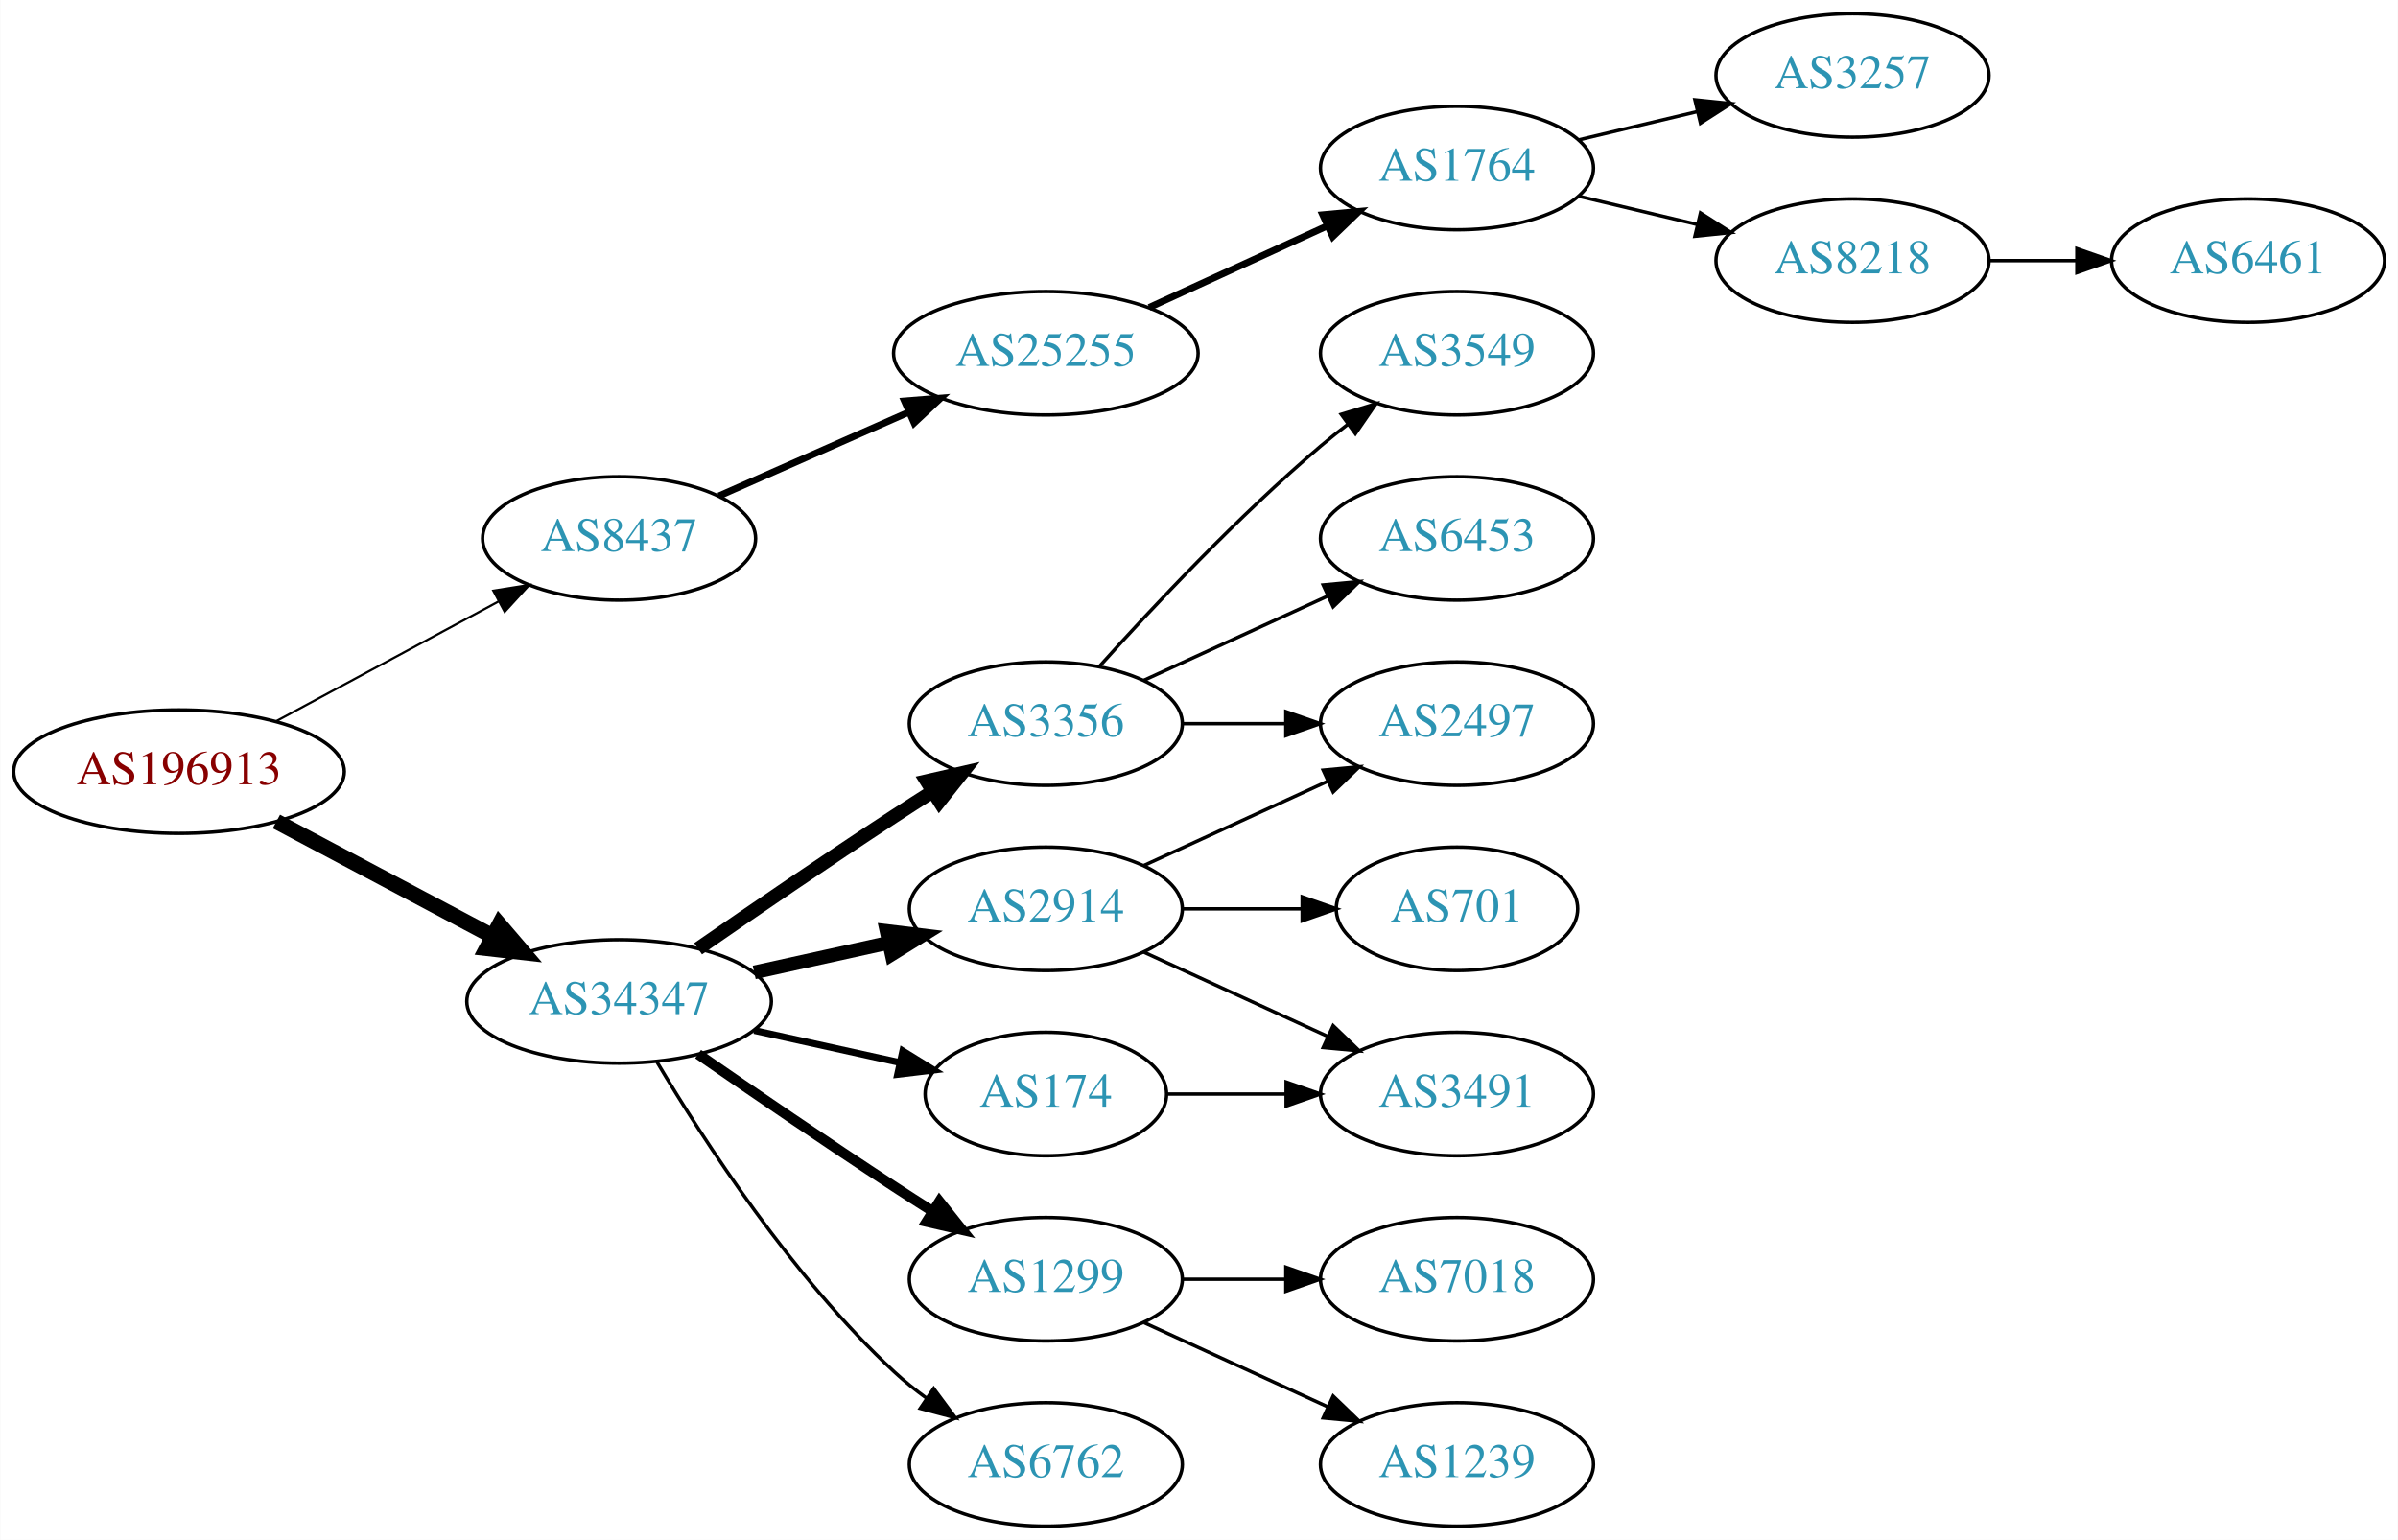
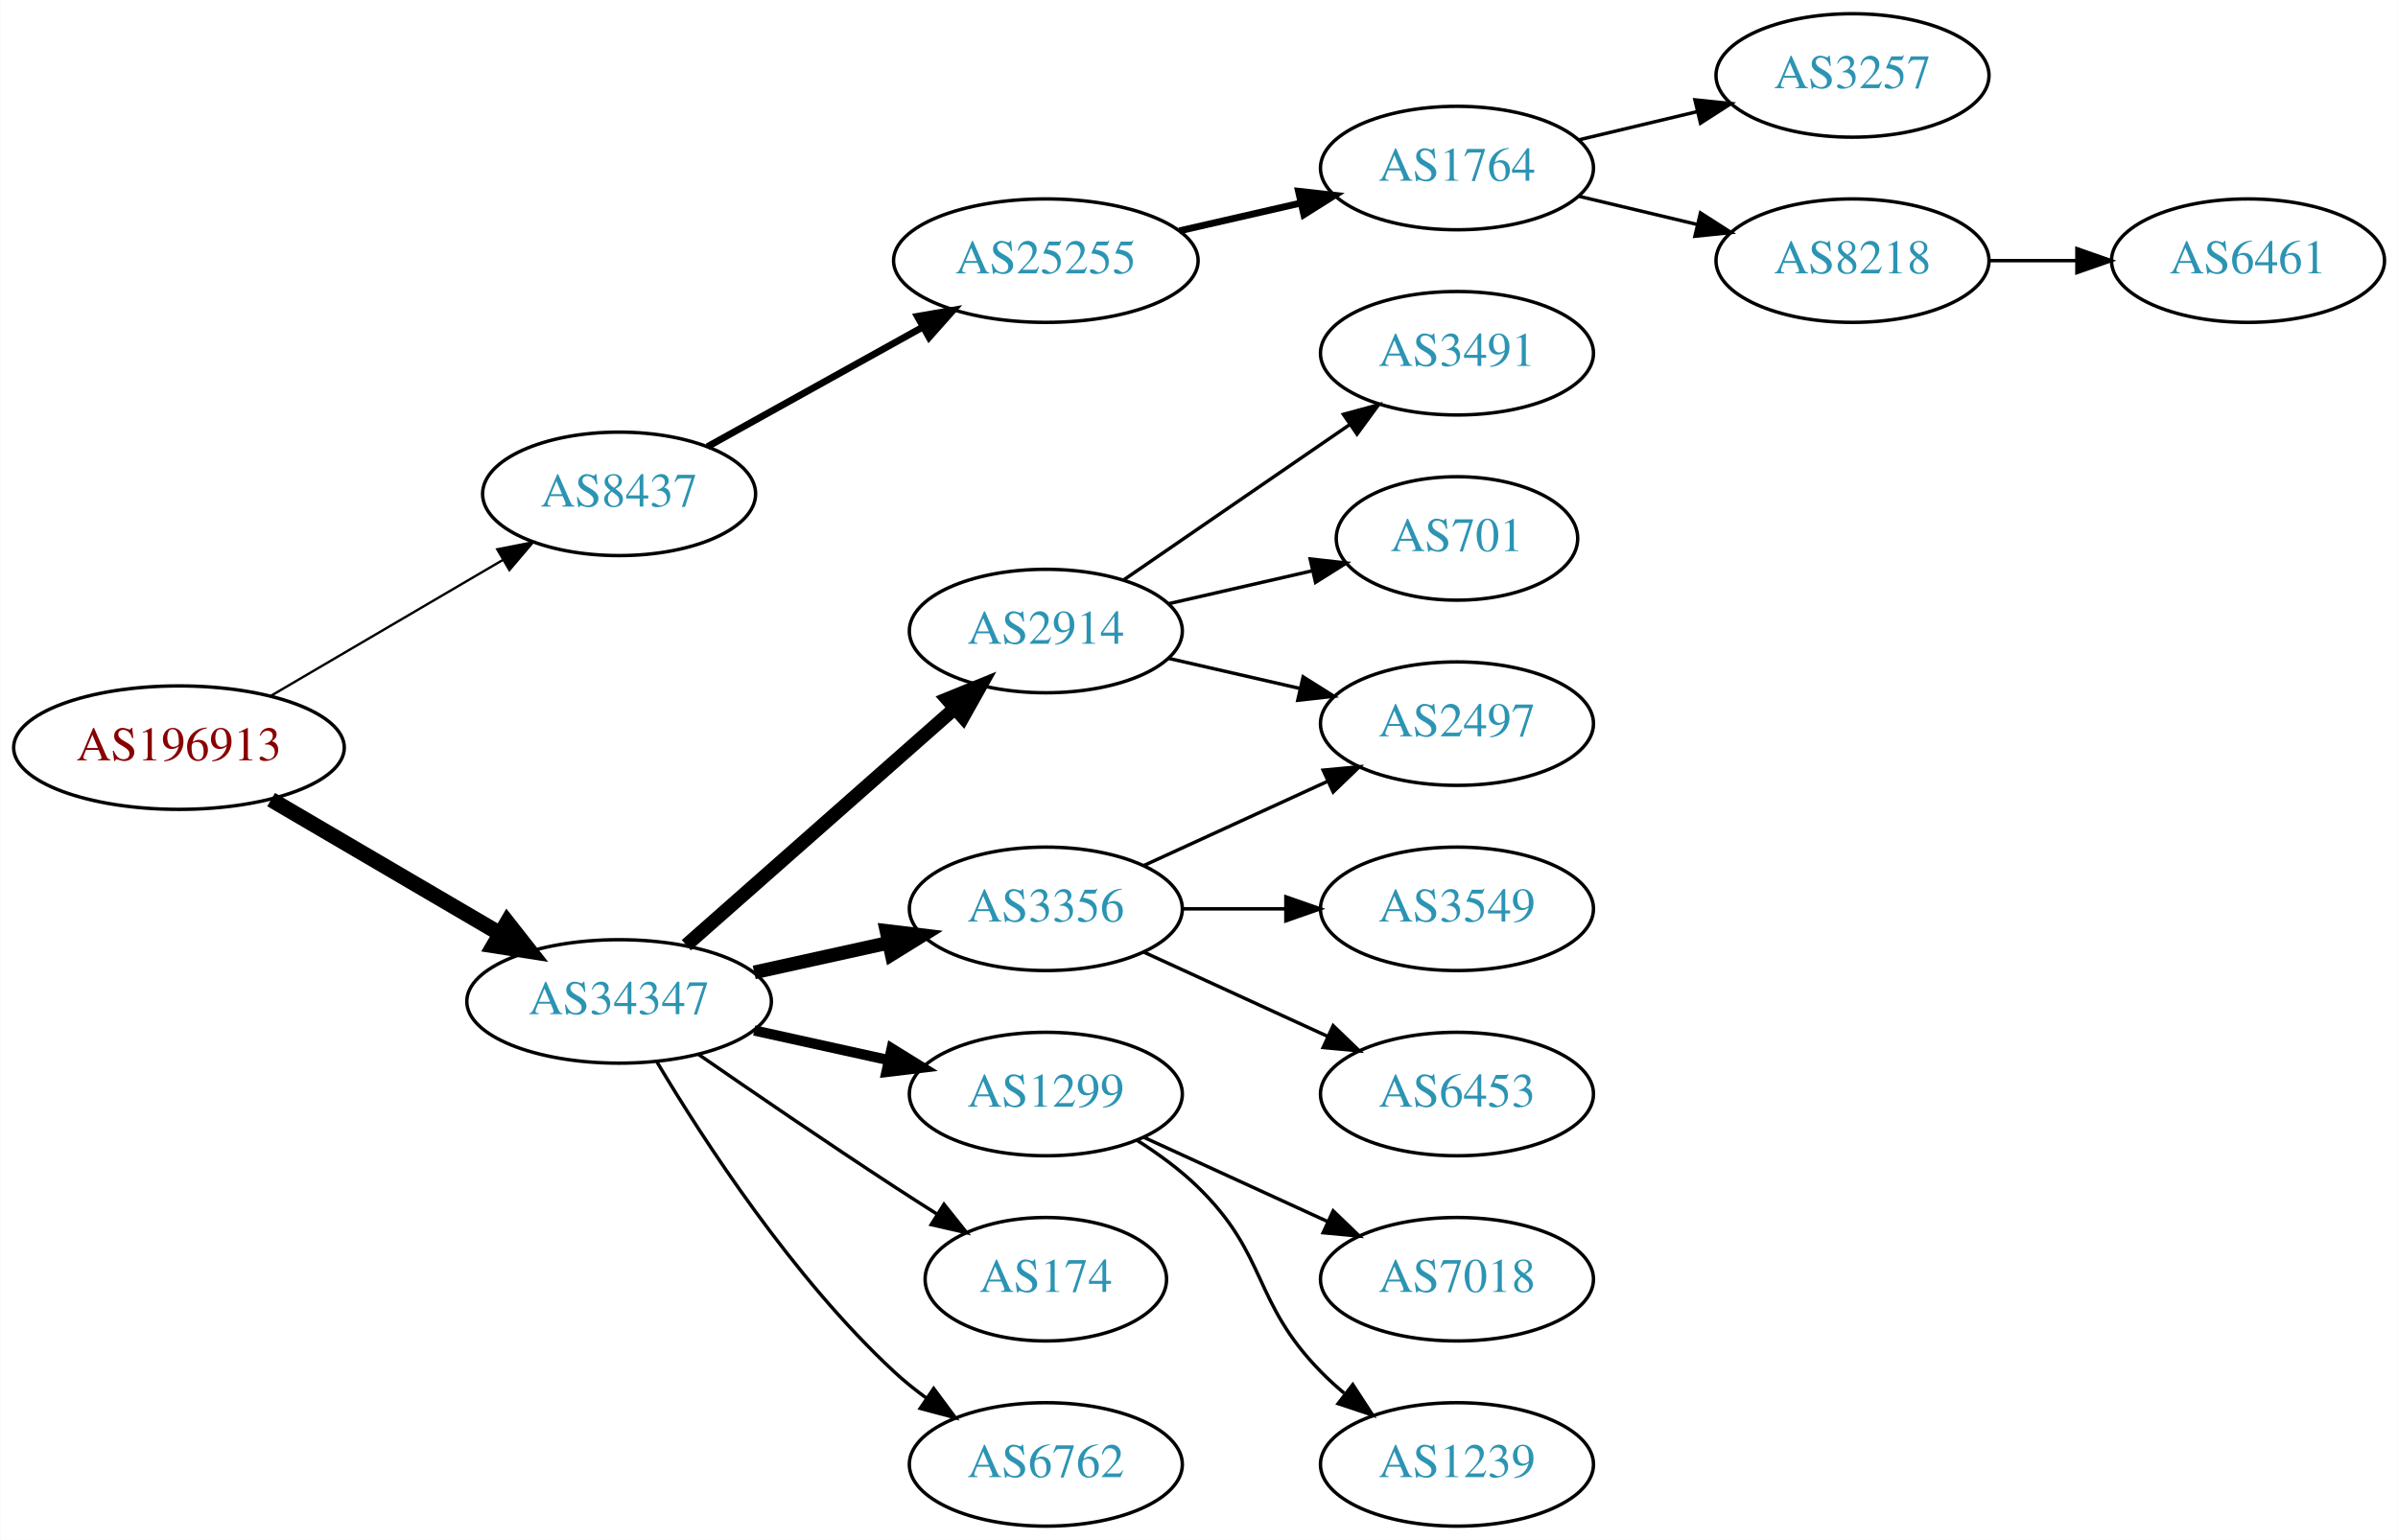
<svg xmlns="http://www.w3.org/2000/svg" xmlns:xlink="http://www.w3.org/1999/xlink" width="699pt" height="449pt" viewBox="0.00 0.00 698.85 449.00">
  <g id="graph0" class="graph" transform="scale(1 1) rotate(0) translate(4 445)">
    <polygon fill="white" stroke="none" points="-4,4 -4,-445 694.855,-445 694.855,4 -4,4" />
    <g id="node1" class="node">
      <g id="a_node1">
        <a xlink:href="/asn/196913" xlink:title="AS196913 ~ Wallak Informatics GmbH [AT]">
-           <ellipse fill="#ffffff" stroke="black" cx="48.096" cy="-220" rx="48.192" ry="18" />
-           <text text-anchor="middle" x="48.096" y="-216.3" font-family="Times,serif" font-size="14.00" fill="#880000">AS196913</text>
+           <ellipse fill="#ffffff" stroke="black" cx="48.096" cy="-227" rx="48.192" ry="18" />
+           <text text-anchor="middle" x="48.096" y="-223.3" font-family="Times,serif" font-size="14.00" fill="#880000">AS196913</text>
        </a>
      </g>
    </g>
    <g id="node2" class="node">
      <g id="a_node2">
        <a xlink:href="/asn/8437" xlink:title="AS8437 ~ Hutchison Drei Austria GmbH [AT]">
-           <ellipse fill="#ffffff" stroke="black" cx="176.388" cy="-288" rx="39.794" ry="18" />
-           <text text-anchor="middle" x="176.388" y="-284.3" font-family="Times,serif" font-size="14.00" fill="#2c94b3">AS8437</text>
+           <ellipse fill="#ffffff" stroke="black" cx="176.388" cy="-301" rx="39.794" ry="18" />
+           <text text-anchor="middle" x="176.388" y="-297.3" font-family="Times,serif" font-size="14.00" fill="#2c94b3">AS8437</text>
        </a>
      </g>
    </g>
    <g id="edge1" class="edge">
-       <path fill="none" stroke="black" stroke-width="0.643" d="M76.499,-234.755C95.498,-244.985 120.934,-258.68 141.251,-269.62" />
-       <polygon fill="black" stroke="black" stroke-width="0.643" points="139.72,-272.77 150.184,-274.429 143.038,-266.607 139.72,-272.77" />
+       <path fill="none" stroke="black" stroke-width="0.692" d="M74.957,-242.154C94.532,-253.623 121.554,-269.457 142.638,-281.811" />
+       <polygon fill="black" stroke="black" stroke-width="0.692" points="140.874,-284.834 151.272,-286.869 144.413,-278.794 140.874,-284.834" />
    </g>
    <g id="node3" class="node">
      <g id="a_node3">
        <a xlink:href="/asn/34347" xlink:title="AS34347 ~ HALLAG Kommunal GmbH [AT]">
          <ellipse fill="#ffffff" stroke="black" cx="176.388" cy="-153" rx="44.393" ry="18" />
          <text text-anchor="middle" x="176.388" y="-149.3" font-family="Times,serif" font-size="14.00" fill="#2c94b3">AS34347</text>
        </a>
      </g>
    </g>
    <g id="edge2" class="edge">
-       <path fill="none" stroke="black" stroke-width="4.5" d="M76.499,-205.462C94.995,-195.65 119.591,-182.601 139.626,-171.972" />
-       <polygon fill="black" stroke="black" stroke-width="4.5" points="141.483,-175.444 148.471,-167.279 137.792,-168.488 141.483,-175.444" />
+       <path fill="none" stroke="black" stroke-width="4.5" d="M74.957,-211.846C94.193,-200.575 120.621,-185.09 141.538,-172.834" />
+       <polygon fill="black" stroke="black" stroke-width="4.5" points="143.784,-176.082 150.421,-167.629 139.802,-169.287 143.784,-176.082" />
    </g>
    <g id="node4" class="node">
      <g id="a_node4">
        <a xlink:href="/asn/25255" xlink:title="AS25255 ~ ==&gt; TELE2 AUSTRIA &lt;== [AT]">
-           <ellipse fill="#ffffff" stroke="black" cx="300.78" cy="-342" rx="44.393" ry="18" />
-           <text text-anchor="middle" x="300.78" y="-338.3" font-family="Times,serif" font-size="14.00" fill="#2c94b3">AS25255</text>
+           <ellipse fill="#ffffff" stroke="black" cx="300.78" cy="-369" rx="44.393" ry="18" />
+           <text text-anchor="middle" x="300.78" y="-365.3" font-family="Times,serif" font-size="14.00" fill="#2c94b3">AS25255</text>
        </a>
      </g>
    </g>
    <g id="edge3" class="edge">
-       <path fill="none" stroke="black" stroke-width="2" d="M205.467,-300.389C221.783,-307.587 242.593,-316.769 260.513,-324.675" />
-       <polygon fill="black" stroke="black" stroke-width="2" points="259.562,-328.081 270.124,-328.916 262.388,-321.677 259.562,-328.081" />
+       <path fill="none" stroke="black" stroke-width="2" d="M202.155,-314.761C220.206,-324.79 244.906,-338.512 264.943,-349.645" />
+       <polygon fill="black" stroke="black" stroke-width="2" points="263.34,-352.758 273.781,-354.556 266.74,-346.639 263.34,-352.758" />
    </g>
    <g id="node9" class="node">
      <g id="a_node9">
-         <a xlink:href="/asn/3356" xlink:title="AS3356 ~ Level 3 Parent, LLC [US]">
-           <ellipse fill="#ffffff" stroke="black" cx="300.78" cy="-234" rx="39.794" ry="18" />
-           <text text-anchor="middle" x="300.78" y="-230.3" font-family="Times,serif" font-size="14.00" fill="#2c94b3">AS3356</text>
+         <a xlink:href="/asn/2914" xlink:title="AS2914 ~ NTT America, Inc. [US]">
+           <ellipse fill="#ffffff" stroke="black" cx="300.78" cy="-261" rx="39.794" ry="18" />
+           <text text-anchor="middle" x="300.78" y="-257.3" font-family="Times,serif" font-size="14.00" fill="#2c94b3">AS2914</text>
        </a>
      </g>
    </g>
    <g id="edge8" class="edge">
-       <path fill="none" stroke="black" stroke-width="4" d="M199.418,-168.367C215.221,-179.305 237.077,-194.261 256.584,-207 260.166,-209.339 263.936,-211.759 267.696,-214.144" />
-       <polygon fill="black" stroke="black" stroke-width="4" points="266.03,-217.231 276.357,-219.596 269.759,-211.307 266.03,-217.231" />
+       <path fill="none" stroke="black" stroke-width="4" d="M195.976,-169.403C216.794,-187.772 250.67,-217.665 274.029,-238.278" />
+       <polygon fill="black" stroke="black" stroke-width="4" points="272.001,-241.156 281.815,-245.148 276.632,-235.907 272.001,-241.156" />
    </g>
    <g id="node10" class="node">
      <g id="a_node10">
        <a xlink:href="/asn/1299" xlink:title="AS1299 ~ Telia Carrier [EU]">
-           <ellipse fill="#ffffff" stroke="black" cx="300.78" cy="-72" rx="39.794" ry="18" />
-           <text text-anchor="middle" x="300.78" y="-68.3" font-family="Times,serif" font-size="14.00" fill="#2c94b3">AS1299</text>
+           <ellipse fill="#ffffff" stroke="black" cx="300.78" cy="-126" rx="39.794" ry="18" />
+           <text text-anchor="middle" x="300.78" y="-122.3" font-family="Times,serif" font-size="14.00" fill="#2c94b3">AS1299</text>
        </a>
      </g>
    </g>
    <g id="edge9" class="edge">
-       <path fill="none" stroke="black" stroke-width="3" d="M199.418,-137.633C215.221,-126.695 237.077,-111.739 256.584,-99 260.166,-96.661 263.936,-94.241 267.696,-91.856" />
-       <polygon fill="black" stroke="black" stroke-width="3" points="269.759,-94.693 276.357,-86.404 266.03,-88.769 269.759,-94.693" />
+       <path fill="none" stroke="black" stroke-width="3" d="M215.777,-144.531C228.168,-141.798 242.015,-138.743 254.836,-135.915" />
+       <polygon fill="black" stroke="black" stroke-width="3" points="255.839,-139.278 264.85,-133.705 254.331,-132.442 255.839,-139.278" />
    </g>
    <g id="node11" class="node">
      <g id="a_node11">
-         <a xlink:href="/asn/2914" xlink:title="AS2914 ~ NTT America, Inc. [US]">
+         <a xlink:href="/asn/3356" xlink:title="AS3356 ~ Level 3 Parent, LLC [US]">
          <ellipse fill="#ffffff" stroke="black" cx="300.78" cy="-180" rx="39.794" ry="18" />
-           <text text-anchor="middle" x="300.78" y="-176.3" font-family="Times,serif" font-size="14.00" fill="#2c94b3">AS2914</text>
+           <text text-anchor="middle" x="300.78" y="-176.3" font-family="Times,serif" font-size="14.00" fill="#2c94b3">AS3356</text>
        </a>
      </g>
    </g>
    <g id="edge10" class="edge">
      <path fill="none" stroke="black" stroke-width="4" d="M215.777,-161.469C228.168,-164.202 242.015,-167.257 254.836,-170.085" />
      <polygon fill="black" stroke="black" stroke-width="4" points="254.331,-173.558 264.85,-172.295 255.839,-166.722 254.331,-173.558" />
    </g>
    <g id="node12" class="node">
      <g id="a_node12">
+         <a xlink:href="/asn/174" xlink:title="AS174 ~ Cogent Communications [US]">
+           <ellipse fill="#ffffff" stroke="black" cx="300.78" cy="-72" rx="35.194" ry="18" />
+           <text text-anchor="middle" x="300.78" y="-68.3" font-family="Times,serif" font-size="14.00" fill="#2c94b3">AS174</text>
+         </a>
+       </g>
+     </g>
+     <g id="edge11" class="edge">
+       <path fill="none" stroke="black" d="M199.418,-137.633C215.221,-126.695 237.077,-111.739 256.584,-99 260.628,-96.358 264.914,-93.615 269.153,-90.933" />
+       <polygon fill="black" stroke="black" points="271.09,-93.85 277.697,-85.568 267.367,-87.921 271.09,-93.85" />
+     </g>
+     <g id="node13" class="node">
+       <g id="a_node13">
        <a xlink:href="/asn/6762" xlink:title="AS6762 ~ TELECOM ITALIA SPARKLE S.p.A. [IT]">
          <ellipse fill="#ffffff" stroke="black" cx="300.78" cy="-18" rx="39.794" ry="18" />
          <text text-anchor="middle" x="300.78" y="-14.3" font-family="Times,serif" font-size="14.00" fill="#2c94b3">AS6762</text>
        </a>
      </g>
    </g>
-     <g id="edge11" class="edge">
+     <g id="edge12" class="edge">
      <path fill="none" stroke="black" d="M187.433,-135.329C201.004,-112.528 226.937,-72.528 256.584,-45 259.49,-42.301 262.703,-39.72 266.027,-37.297" />
      <polygon fill="black" stroke="black" points="268.087,-40.13 274.405,-31.625 264.162,-34.333 268.087,-40.13" />
-     </g>
-     <g id="node13" class="node">
-       <g id="a_node13">
-         <a xlink:href="/asn/174" xlink:title="AS174 ~ Cogent Communications [US]">
-           <ellipse fill="#ffffff" stroke="black" cx="300.78" cy="-126" rx="35.194" ry="18" />
-           <text text-anchor="middle" x="300.78" y="-122.3" font-family="Times,serif" font-size="14.00" fill="#2c94b3">AS174</text>
-         </a>
-       </g>
-     </g>
-     <g id="edge12" class="edge">
-       <path fill="none" stroke="black" stroke-width="2" d="M215.777,-144.531C229.185,-141.573 244.297,-138.24 257.969,-135.224" />
-       <polygon fill="black" stroke="black" stroke-width="2" points="259.08,-138.563 268.092,-132.99 257.572,-131.727 259.08,-138.563" />
    </g>
    <g id="node5" class="node">
      <g id="a_node5">
        <a xlink:href="/asn/1764" xlink:title="AS1764 ~ NEXTLAYER-AS [AT]">
          <ellipse fill="#ffffff" stroke="black" cx="420.622" cy="-396" rx="39.794" ry="18" />
          <text text-anchor="middle" x="420.622" y="-392.3" font-family="Times,serif" font-size="14.00" fill="#2c94b3">AS1764</text>
        </a>
      </g>
    </g>
    <g id="edge4" class="edge">
-       <path fill="none" stroke="black" stroke-width="2" d="M330.909,-355.348C346.521,-362.502 365.918,-371.391 382.59,-379.03" />
-       <polygon fill="black" stroke="black" stroke-width="2" points="381.493,-382.378 392.042,-383.362 384.409,-376.014 381.493,-382.378" />
+       <path fill="none" stroke="black" stroke-width="2" d="M339.714,-377.692C350.955,-380.267 363.368,-383.111 374.991,-385.774" />
+       <polygon fill="black" stroke="black" stroke-width="2" points="374.424,-389.235 384.953,-388.057 375.987,-382.412 374.424,-389.235" />
    </g>
    <g id="node6" class="node">
      <g id="a_node6">
        <a xlink:href="/asn/3257" xlink:title="AS3257 ~ GTT [DE]">
          <ellipse fill="#ffffff" stroke="black" cx="535.915" cy="-423" rx="39.794" ry="18" />
          <text text-anchor="middle" x="535.915" y="-419.3" font-family="Times,serif" font-size="14.00" fill="#2c94b3">AS3257</text>
        </a>
      </g>
    </g>
    <g id="edge5" class="edge">
      <path fill="none" stroke="black" d="M456.229,-404.248C467.101,-406.838 479.255,-409.735 490.698,-412.462" />
      <polygon fill="black" stroke="black" points="489.981,-415.889 500.52,-414.803 491.604,-409.08 489.981,-415.889" />
    </g>
    <g id="node7" class="node">
      <g id="a_node7">
        <a xlink:href="/asn/8218" xlink:title="AS8218 ~ legacy Neotelecoms [FR]">
          <ellipse fill="#ffffff" stroke="black" cx="535.915" cy="-369" rx="39.794" ry="18" />
          <text text-anchor="middle" x="535.915" y="-365.3" font-family="Times,serif" font-size="14.00" fill="#2c94b3">AS8218</text>
        </a>
      </g>
    </g>
    <g id="edge6" class="edge">
      <path fill="none" stroke="black" d="M456.229,-387.752C467.101,-385.162 479.255,-382.265 490.698,-379.538" />
      <polygon fill="black" stroke="black" points="491.604,-382.92 500.52,-377.197 489.981,-376.111 491.604,-382.92" />
    </g>
    <g id="node8" class="node">
      <g id="a_node8">
        <a xlink:href="/asn/6461" xlink:title="AS6461 ~ Zayo Bandwidth [US]">
          <ellipse fill="#ffffff" stroke="black" cx="651.208" cy="-369" rx="39.794" ry="18" />
          <text text-anchor="middle" x="651.208" y="-365.3" font-family="Times,serif" font-size="14.00" fill="#2c94b3">AS6461</text>
        </a>
      </g>
    </g>
    <g id="edge7" class="edge">
      <path fill="none" stroke="black" d="M575.587,-369C583.79,-369 592.554,-369 601.087,-369" />
      <polygon fill="black" stroke="black" points="601.326,-372.5 611.326,-369 601.326,-365.5 601.326,-372.5" />
    </g>
    <g id="node14" class="node">
      <g id="a_node14">
+         <a xlink:href="/asn/3491" xlink:title="AS3491 ~ PCCW Global, Inc. [US]">
+           <ellipse fill="#ffffff" stroke="black" cx="420.622" cy="-342" rx="39.794" ry="18" />
+           <text text-anchor="middle" x="420.622" y="-338.3" font-family="Times,serif" font-size="14.00" fill="#2c94b3">AS3491</text>
+         </a>
+       </g>
+     </g>
+     <g id="edge13" class="edge">
+       <path fill="none" stroke="black" d="M323.394,-275.857C341.882,-288.565 368.696,-306.995 389.326,-321.175" />
+       <polygon fill="black" stroke="black" points="387.522,-324.183 397.746,-326.963 391.488,-318.414 387.522,-324.183" />
+     </g>
+     <g id="node15" class="node">
+       <g id="a_node15">
+         <a xlink:href="/asn/701" xlink:title="AS701 ~ UUNET [US]">
+           <ellipse fill="#ffffff" stroke="black" cx="420.622" cy="-288" rx="35.194" ry="18" />
+           <text text-anchor="middle" x="420.622" y="-284.3" font-family="Times,serif" font-size="14.00" fill="#2c94b3">AS701</text>
+         </a>
+       </g>
+     </g>
+     <g id="edge14" class="edge">
+       <path fill="none" stroke="black" d="M336.499,-268.955C349.592,-271.955 364.614,-275.396 378.255,-278.522" />
+       <polygon fill="black" stroke="black" points="377.833,-282.016 388.362,-280.838 379.396,-275.193 377.833,-282.016" />
+     </g>
+     <g id="node16" class="node">
+       <g id="a_node16">
        <a xlink:href="/asn/2497" xlink:title="AS2497 ~ Internet Initiative Japan Inc. [JP]">
          <ellipse fill="#ffffff" stroke="black" cx="420.622" cy="-234" rx="39.794" ry="18" />
          <text text-anchor="middle" x="420.622" y="-230.3" font-family="Times,serif" font-size="14.00" fill="#2c94b3">AS2497</text>
        </a>
      </g>
    </g>
-     <g id="edge13" class="edge">
-       <path fill="none" stroke="black" d="M340.692,-234C350.246,-234 360.595,-234 370.558,-234" />
-       <polygon fill="black" stroke="black" points="370.751,-237.5 380.75,-234 370.75,-230.5 370.751,-237.5" />
-     </g>
-     <g id="node15" class="node">
-       <g id="a_node15">
-         <a xlink:href="/asn/3549" xlink:title="AS3549 ~ Level 3 Parent, LLC [US]">
-           <ellipse fill="#ffffff" stroke="black" cx="420.622" cy="-342" rx="39.794" ry="18" />
-           <text text-anchor="middle" x="420.622" y="-338.3" font-family="Times,serif" font-size="14.00" fill="#2c94b3">AS3549</text>
-         </a>
-       </g>
-     </g>
-     <g id="edge14" class="edge">
-       <path fill="none" stroke="black" d="M316.426,-250.725C331.727,-267.765 356.824,-294.523 380.976,-315 383.473,-317.117 386.133,-319.232 388.845,-321.293" />
-       <polygon fill="black" stroke="black" points="386.882,-324.194 397.021,-327.266 391.011,-318.541 386.882,-324.194" />
-     </g>
-     <g id="node16" class="node">
-       <g id="a_node16">
-         <a xlink:href="/asn/6453" xlink:title="AS6453 ~ TATA COMMUNICATIONS (AMERICA) INC [US]">
-           <ellipse fill="#ffffff" stroke="black" cx="420.622" cy="-288" rx="39.794" ry="18" />
-           <text text-anchor="middle" x="420.622" y="-284.3" font-family="Times,serif" font-size="14.00" fill="#2c94b3">AS6453</text>
-         </a>
-       </g>
-     </g>
    <g id="edge15" class="edge">
-       <path fill="none" stroke="black" d="M329.409,-246.661C345.366,-253.973 365.636,-263.261 382.919,-271.181" />
-       <polygon fill="black" stroke="black" points="381.617,-274.435 392.167,-275.419 384.534,-268.071 381.617,-274.435" />
+       <path fill="none" stroke="black" d="M336.499,-253.045C348.499,-250.296 362.12,-247.175 374.812,-244.267" />
+       <polygon fill="black" stroke="black" points="375.778,-247.636 384.744,-241.991 374.215,-240.813 375.778,-247.636" />
    </g>
    <g id="node17" class="node">
      <g id="a_node17">
+         <a xlink:href="/asn/7018" xlink:title="AS7018 ~ AT&amp;T Services, Inc. [US]">
+           <ellipse fill="#ffffff" stroke="black" cx="420.622" cy="-72" rx="39.794" ry="18" />
+           <text text-anchor="middle" x="420.622" y="-68.3" font-family="Times,serif" font-size="14.00" fill="#2c94b3">AS7018</text>
+         </a>
+       </g>
+     </g>
+     <g id="edge16" class="edge">
+       <path fill="none" stroke="black" d="M329.409,-113.339C345.366,-106.027 365.636,-96.739 382.919,-88.819" />
+       <polygon fill="black" stroke="black" points="384.534,-91.929 392.167,-84.581 381.617,-85.565 384.534,-91.929" />
+     </g>
+     <g id="node18" class="node">
+       <g id="a_node18">
        <a xlink:href="/asn/1239" xlink:title="AS1239 ~ Sprint [US]">
          <ellipse fill="#ffffff" stroke="black" cx="420.622" cy="-18" rx="39.794" ry="18" />
          <text text-anchor="middle" x="420.622" y="-14.3" font-family="Times,serif" font-size="14.00" fill="#2c94b3">AS1239</text>
        </a>
      </g>
    </g>
-     <g id="edge16" class="edge">
-       <path fill="none" stroke="black" d="M329.409,-59.339C345.366,-52.027 365.636,-42.739 382.919,-34.819" />
-       <polygon fill="black" stroke="black" points="384.534,-37.929 392.167,-30.581 381.617,-31.565 384.534,-37.929" />
-     </g>
-     <g id="node18" class="node">
-       <g id="a_node18">
-         <a xlink:href="/asn/7018" xlink:title="AS7018 ~ AT&amp;T Services, Inc. [US]">
-           <ellipse fill="#ffffff" stroke="black" cx="420.622" cy="-72" rx="39.794" ry="18" />
-           <text text-anchor="middle" x="420.622" y="-68.3" font-family="Times,serif" font-size="14.00" fill="#2c94b3">AS7018</text>
-         </a>
-       </g>
-     </g>
    <g id="edge17" class="edge">
-       <path fill="none" stroke="black" d="M340.692,-72C350.246,-72 360.595,-72 370.558,-72" />
-       <polygon fill="black" stroke="black" points="370.751,-75.5 380.75,-72 370.75,-68.5 370.751,-75.5" />
-     </g>
-     <g id="edge20" class="edge">
+       <path fill="none" stroke="black" d="M327.309,-112.538C333.472,-108.638 339.773,-104.052 344.976,-99 365.669,-78.906 360.803,-65.617 380.976,-45 383.069,-42.861 385.352,-40.782 387.729,-38.79" />
+       <polygon fill="black" stroke="black" points="390.247,-41.268 396.028,-32.389 385.972,-35.725 390.247,-41.268" />
+     </g>
+     <g id="edge18" class="edge">
      <path fill="none" stroke="black" d="M329.409,-192.661C345.366,-199.973 365.636,-209.261 382.919,-217.181" />
      <polygon fill="black" stroke="black" points="381.617,-220.435 392.167,-221.419 384.534,-214.071 381.617,-220.435" />
    </g>
    <g id="node19" class="node">
      <g id="a_node19">
-         <a xlink:href="/asn/3491" xlink:title="AS3491 ~ PCCW Global, Inc. [US]">
+         <a xlink:href="/asn/3549" xlink:title="AS3549 ~ Level 3 Parent, LLC [US]">
+           <ellipse fill="#ffffff" stroke="black" cx="420.622" cy="-180" rx="39.794" ry="18" />
+           <text text-anchor="middle" x="420.622" y="-176.3" font-family="Times,serif" font-size="14.00" fill="#2c94b3">AS3549</text>
+         </a>
+       </g>
+     </g>
+     <g id="edge19" class="edge">
+       <path fill="none" stroke="black" d="M340.692,-180C350.246,-180 360.595,-180 370.558,-180" />
+       <polygon fill="black" stroke="black" points="370.751,-183.5 380.75,-180 370.75,-176.5 370.751,-183.5" />
+     </g>
+     <g id="node20" class="node">
+       <g id="a_node20">
+         <a xlink:href="/asn/6453" xlink:title="AS6453 ~ TATA COMMUNICATIONS (AMERICA) INC [US]">
          <ellipse fill="#ffffff" stroke="black" cx="420.622" cy="-126" rx="39.794" ry="18" />
-           <text text-anchor="middle" x="420.622" y="-122.3" font-family="Times,serif" font-size="14.00" fill="#2c94b3">AS3491</text>
-         </a>
-       </g>
-     </g>
-     <g id="edge21" class="edge">
+           <text text-anchor="middle" x="420.622" y="-122.3" font-family="Times,serif" font-size="14.00" fill="#2c94b3">AS6453</text>
+         </a>
+       </g>
+     </g>
+     <g id="edge20" class="edge">
      <path fill="none" stroke="black" d="M329.409,-167.339C345.366,-160.027 365.636,-150.739 382.919,-142.819" />
      <polygon fill="black" stroke="black" points="384.534,-145.929 392.167,-138.581 381.617,-139.565 384.534,-145.929" />
    </g>
-     <g id="node20" class="node">
-       <g id="a_node20">
-         <a xlink:href="/asn/701" xlink:title="AS701 ~ UUNET [US]">
-           <ellipse fill="#ffffff" stroke="black" cx="420.622" cy="-180" rx="35.194" ry="18" />
-           <text text-anchor="middle" x="420.622" y="-176.3" font-family="Times,serif" font-size="14.00" fill="#2c94b3">AS701</text>
-         </a>
-       </g>
-     </g>
-     <g id="edge19" class="edge">
-       <path fill="none" stroke="black" d="M340.692,-180C351.779,-180 363.939,-180 375.321,-180" />
-       <polygon fill="black" stroke="black" points="375.503,-183.5 385.503,-180 375.503,-176.5 375.503,-183.5" />
-     </g>
-     <g id="edge18" class="edge">
-       <path fill="none" stroke="black" d="M336.181,-126C347.005,-126 359.173,-126 370.8,-126" />
-       <polygon fill="black" stroke="black" points="370.831,-129.5 380.831,-126 370.831,-122.5 370.831,-129.5" />
-     </g>
  </g>
</svg>
